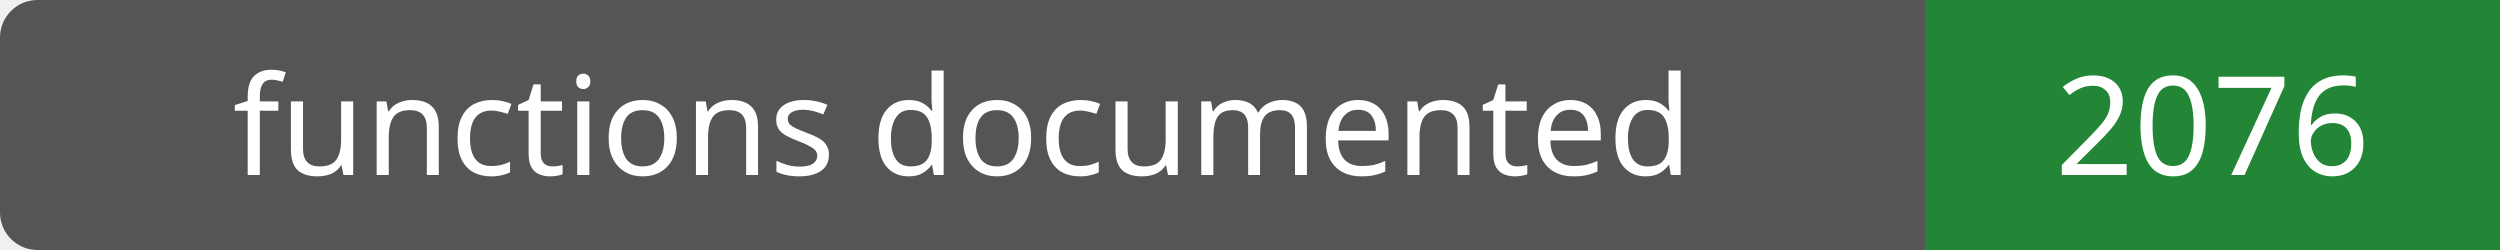
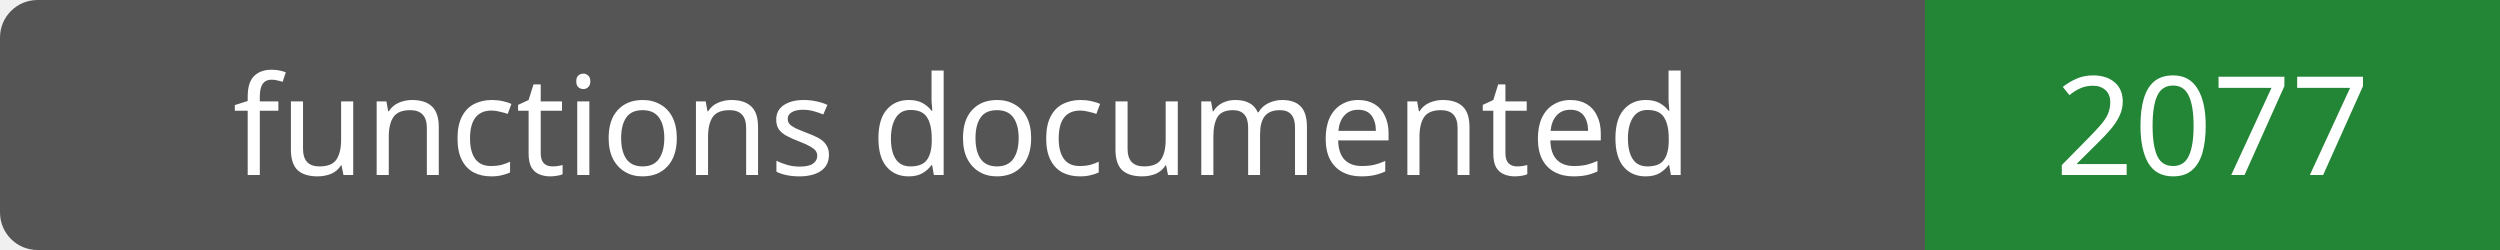
- <svg xmlns="http://www.w3.org/2000/svg" width="200" height="20" role="img" aria-label="functions documented: 2076">
+ <svg xmlns="http://www.w3.org/2000/svg" width="200" height="20" role="img" aria-label="functions documented: 2077">
  <rect width="200" height="20" rx="3" fill="#555" />
  <path fill="#238636" d="M154 0h46v20H154z" />
  <g fill="#fff" text-anchor="middle" font-family="Verdana,sans-serif" font-size="11">
    <text x="77.0" y="14">functions documented</text>
-     <text x="177.0" y="14">2076</text>
+     <text x="177.0" y="14">2077</text>
  </g>
</svg>
